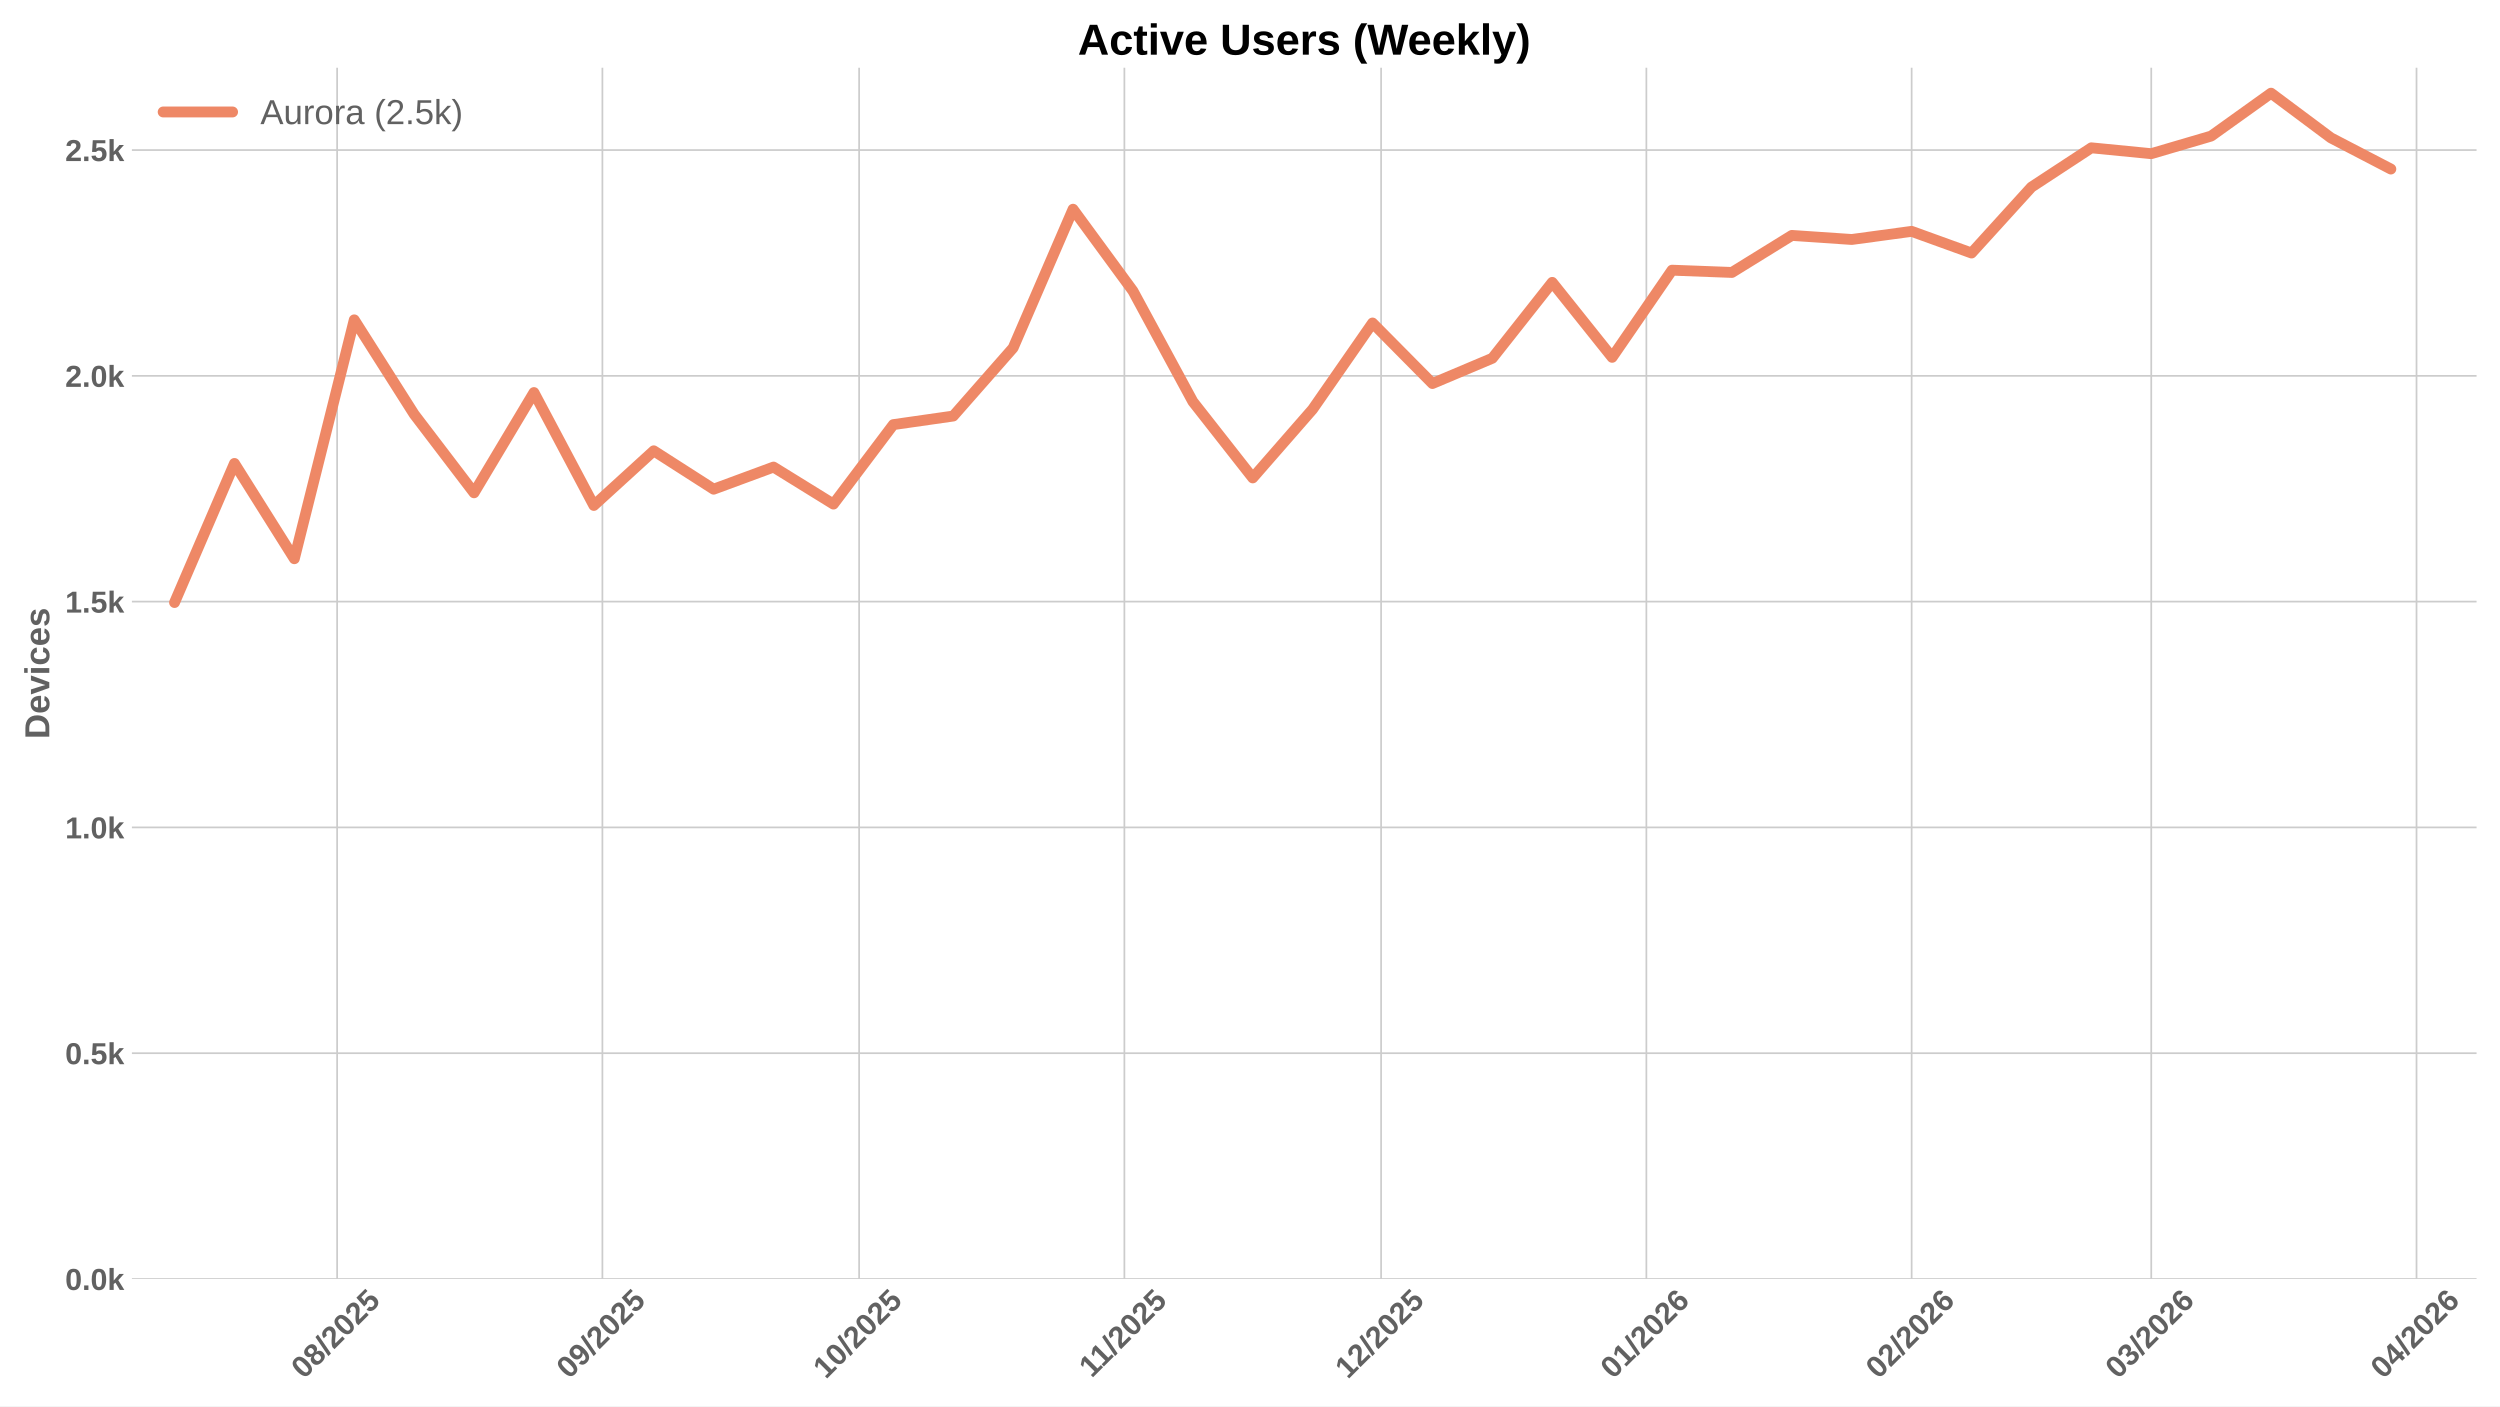
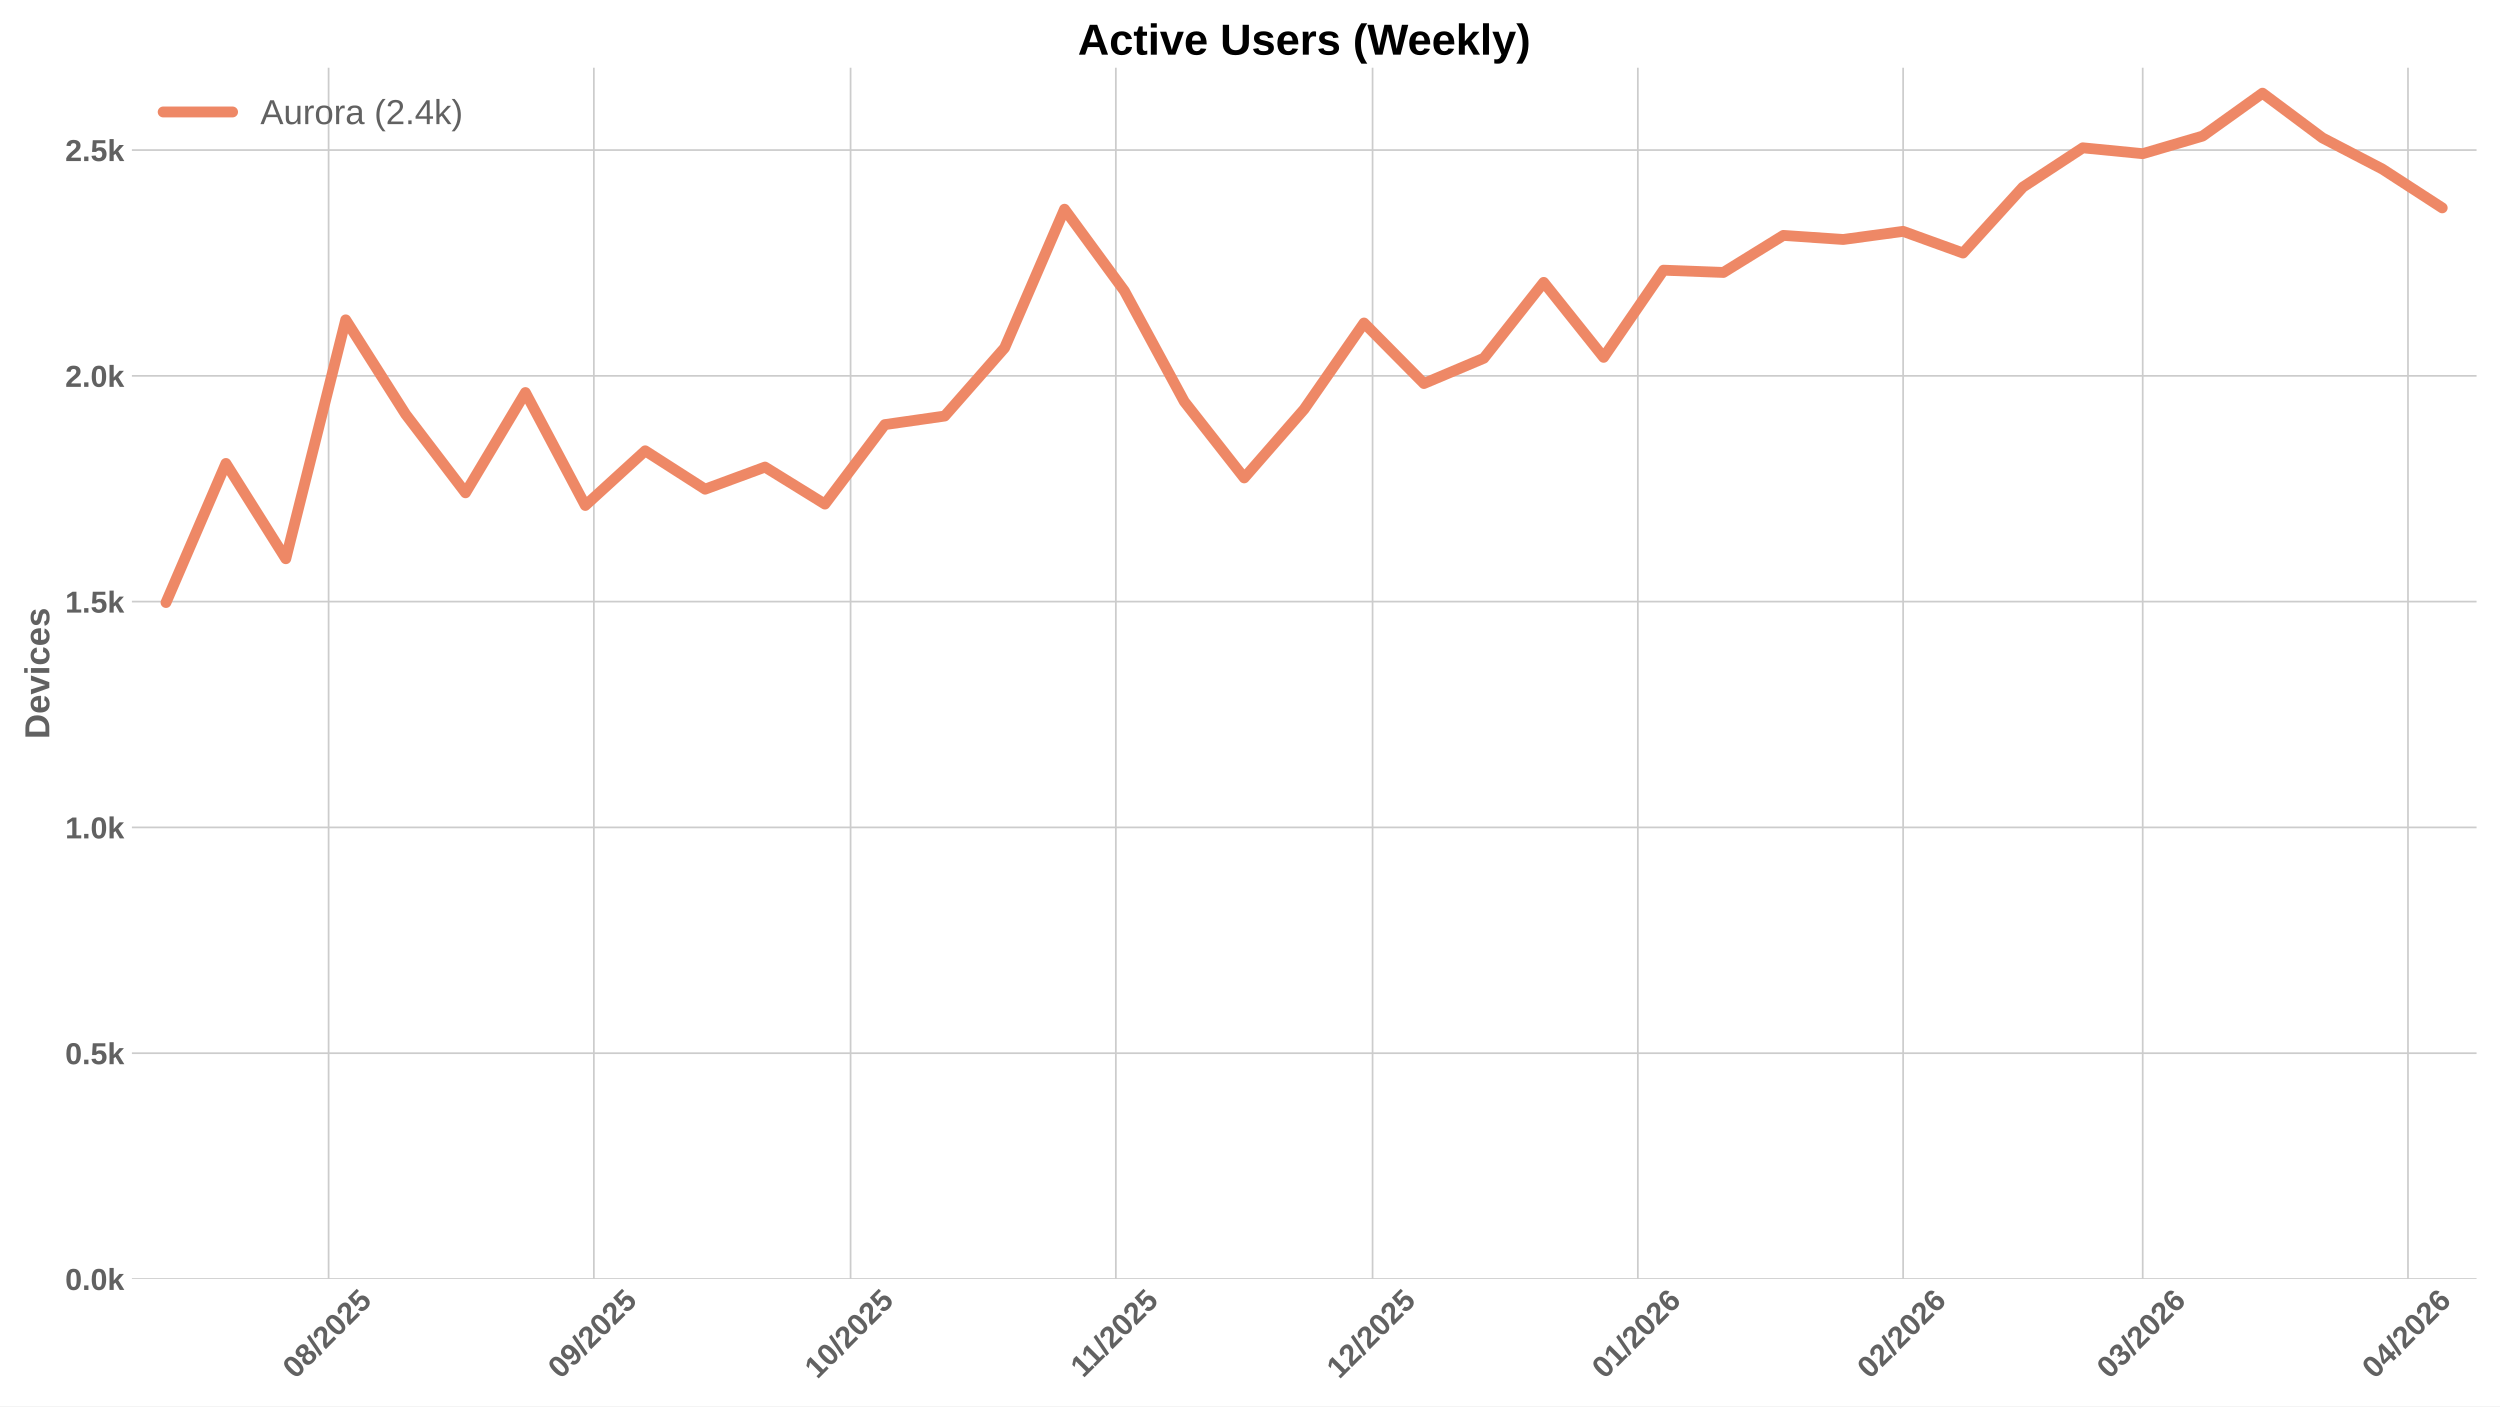
<svg xmlns="http://www.w3.org/2000/svg" xmlns:xlink="http://www.w3.org/1999/xlink" width="1152pt" height="648pt" viewBox="0 0 1152 648" version="1.1">
  <defs>
    <style type="text/css">*{stroke-linejoin: round; stroke-linecap: butt}</style>
  </defs>
  <g id="figure_1">
    <g id="patch_1">
      <path d="M 0 648  L 1152 648  L 1152 0  L 0 0  z " style="fill: #ffffff" />
    </g>
    <g id="axes_1">
      <g id="patch_2">
        <path d="M 60.78 589.343  L 1141.2 589.343  L 1141.2 31.2  L 60.78 31.2  z " style="fill: #ffffff" />
      </g>
      <g id="matplotlib.axis_1">
        <g id="xtick_1">
          <g id="line2d_1">
-             <path d="M 155.348 589.343  L 155.348 31.2  " clip-path="url(#p1c4b720286)" style="fill: none; stroke: #cccccc; stroke-width: 0.8; stroke-linecap: round" />
+             <path d="M 151.417 589.343  L 151.417 31.2  " clip-path="url(#p23cc80d232)" style="fill: none; stroke: #cccccc; stroke-width: 0.8; stroke-linecap: round" />
          </g>
          <g id="line2d_2" />
          <g id="text_1">
-             <g style="fill: #616161" transform="translate(140.0175 635.7977) rotate(-45) scale(0.14 -0.14)">
+             <g style="fill: #616161" transform="translate(136.0866 635.7977) rotate(-45) scale(0.14 -0.14)">
              <defs>
                <path id="LiberationSans-Bold-30" d="M 3297 2203  Q 3297 1088 2914 512  Q 2531 -63 1766 -63  Q 253 -63 253 2203  Q 253 2994 418 3494  Q 584 3994 915 4231  Q 1247 4469 1791 4469  Q 2572 4469 2934 3903  Q 3297 3338 3297 2203  z M 2416 2203  Q 2416 2813 2356 3150  Q 2297 3488 2165 3634  Q 2034 3781 1784 3781  Q 1519 3781 1383 3632  Q 1247 3484 1189 3148  Q 1131 2813 1131 2203  Q 1131 1600 1192 1261  Q 1253 922 1386 775  Q 1519 628 1772 628  Q 2022 628 2158 783  Q 2294 938 2355 1278  Q 2416 1619 2416 2203  z " transform="scale(0.015625)" />
                <path id="LiberationSans-Bold-38" d="M 3363 1241  Q 3363 622 2953 279  Q 2544 -63 1784 -63  Q 1031 -63 617 278  Q 203 619 203 1234  Q 203 1656 447 1945  Q 691 2234 1100 2303  L 1100 2316  Q 744 2394 525 2669  Q 306 2944 306 3303  Q 306 3844 689 4156  Q 1072 4469 1772 4469  Q 2488 4469 2870 4164  Q 3253 3859 3253 3297  Q 3253 2938 3036 2666  Q 2819 2394 2453 2322  L 2453 2309  Q 2878 2241 3120 1961  Q 3363 1681 3363 1241  z M 2350 3250  Q 2350 3563 2206 3708  Q 2063 3853 1772 3853  Q 1203 3853 1203 3250  Q 1203 2619 1778 2619  Q 2066 2619 2208 2766  Q 2350 2913 2350 3250  z M 2453 1313  Q 2453 2003 1766 2003  Q 1447 2003 1276 1822  Q 1106 1641 1106 1300  Q 1106 913 1275 734  Q 1444 556 1791 556  Q 2131 556 2292 734  Q 2453 913 2453 1313  z " transform="scale(0.015625)" />
                <path id="LiberationSans-Bold-2f" d="M 63 -128  L 972 4638  L 1716 4638  L 822 -128  L 63 -128  z " transform="scale(0.015625)" />
                <path id="LiberationSans-Bold-32" d="M 222 0  L 222 609  Q 394 988 711 1347  Q 1028 1706 1509 2097  Q 1972 2472 2158 2715  Q 2344 2959 2344 3194  Q 2344 3769 1766 3769  Q 1484 3769 1336 3617  Q 1188 3466 1144 3163  L 259 3213  Q 334 3825 717 4147  Q 1100 4469 1759 4469  Q 2472 4469 2853 4144  Q 3234 3819 3234 3231  Q 3234 2922 3112 2672  Q 2991 2422 2800 2211  Q 2609 2000 2376 1815  Q 2144 1631 1925 1456  Q 1706 1281 1526 1103  Q 1347 925 1259 722  L 3303 722  L 3303 0  L 222 0  z " transform="scale(0.015625)" />
                <path id="LiberationSans-Bold-35" d="M 3381 1466  Q 3381 766 2945 351  Q 2509 -63 1750 -63  Q 1088 -63 689 235  Q 291 534 197 1100  L 1075 1172  Q 1144 891 1319 762  Q 1494 634 1759 634  Q 2088 634 2283 843  Q 2478 1053 2478 1447  Q 2478 1794 2293 2001  Q 2109 2209 1778 2209  Q 1413 2209 1181 1925  L 325 1925  L 478 4403  L 3125 4403  L 3125 3750  L 1275 3750  L 1203 2638  Q 1522 2919 2000 2919  Q 2628 2919 3004 2528  Q 3381 2138 3381 1466  z " transform="scale(0.015625)" />
              </defs>
              <use xlink:href="#LiberationSans-Bold-30" />
              <use xlink:href="#LiberationSans-Bold-38" transform="translate(55.61523 0)" />
              <use xlink:href="#LiberationSans-Bold-2f" transform="translate(111.2305 0)" />
              <use xlink:href="#LiberationSans-Bold-32" transform="translate(139.0137 0)" />
              <use xlink:href="#LiberationSans-Bold-30" transform="translate(194.6289 0)" />
              <use xlink:href="#LiberationSans-Bold-32" transform="translate(250.2441 0)" />
              <use xlink:href="#LiberationSans-Bold-35" transform="translate(305.8594 0)" />
            </g>
          </g>
        </g>
        <g id="xtick_2">
          <g id="line2d_3">
-             <path d="M 277.585 589.343  L 277.585 31.2  " clip-path="url(#p1c4b720286)" style="fill: none; stroke: #cccccc; stroke-width: 0.8; stroke-linecap: round" />
+             <path d="M 273.654 589.343  L 273.654 31.2  " clip-path="url(#p23cc80d232)" style="fill: none; stroke: #cccccc; stroke-width: 0.8; stroke-linecap: round" />
          </g>
          <g id="line2d_4" />
          <g id="text_2">
-             <g style="fill: #616161" transform="translate(262.2548 635.7977) rotate(-45) scale(0.14 -0.14)">
+             <g style="fill: #616161" transform="translate(258.3239 635.7977) rotate(-45) scale(0.14 -0.14)">
              <defs>
                <path id="LiberationSans-Bold-39" d="M 3322 2272  Q 3322 1100 2894 518  Q 2466 -63 1678 -63  Q 1097 -63 767 185  Q 438 434 300 972  L 1125 1088  Q 1247 628 1688 628  Q 2056 628 2254 981  Q 2453 1334 2459 2028  Q 2341 1794 2070 1661  Q 1800 1528 1488 1528  Q 906 1528 564 1923  Q 222 2319 222 2994  Q 222 3688 623 4078  Q 1025 4469 1759 4469  Q 2550 4469 2936 3920  Q 3322 3372 3322 2272  z M 2394 2888  Q 2394 3297 2214 3539  Q 2034 3781 1738 3781  Q 1447 3781 1280 3570  Q 1113 3359 1113 2988  Q 1113 2622 1278 2401  Q 1444 2181 1741 2181  Q 2022 2181 2208 2373  Q 2394 2566 2394 2888  z " transform="scale(0.015625)" />
              </defs>
              <use xlink:href="#LiberationSans-Bold-30" />
              <use xlink:href="#LiberationSans-Bold-39" transform="translate(55.61523 0)" />
              <use xlink:href="#LiberationSans-Bold-2f" transform="translate(111.2305 0)" />
              <use xlink:href="#LiberationSans-Bold-32" transform="translate(139.0137 0)" />
              <use xlink:href="#LiberationSans-Bold-30" transform="translate(194.6289 0)" />
              <use xlink:href="#LiberationSans-Bold-32" transform="translate(250.2441 0)" />
              <use xlink:href="#LiberationSans-Bold-35" transform="translate(305.8594 0)" />
            </g>
          </g>
        </g>
        <g id="xtick_3">
          <g id="line2d_5">
-             <path d="M 395.879 589.343  L 395.879 31.2  " clip-path="url(#p1c4b720286)" style="fill: none; stroke: #cccccc; stroke-width: 0.8; stroke-linecap: round" />
+             <path d="M 391.948 589.343  L 391.948 31.2  " clip-path="url(#p23cc80d232)" style="fill: none; stroke: #cccccc; stroke-width: 0.8; stroke-linecap: round" />
          </g>
          <g id="line2d_6" />
          <g id="text_3">
-             <g style="fill: #616161" transform="translate(380.5489 635.7977) rotate(-45) scale(0.14 -0.14)">
+             <g style="fill: #616161" transform="translate(376.6181 635.7977) rotate(-45) scale(0.14 -0.14)">
              <defs>
                <path id="LiberationSans-Bold-31" d="M 403 0  L 403 653  L 1494 653  L 1494 3656  L 438 2997  L 438 3688  L 1541 4403  L 2372 4403  L 2372 653  L 3381 653  L 3381 0  L 403 0  z " transform="scale(0.015625)" />
              </defs>
              <use xlink:href="#LiberationSans-Bold-31" />
              <use xlink:href="#LiberationSans-Bold-30" transform="translate(55.61523 0)" />
              <use xlink:href="#LiberationSans-Bold-2f" transform="translate(111.2305 0)" />
              <use xlink:href="#LiberationSans-Bold-32" transform="translate(139.0137 0)" />
              <use xlink:href="#LiberationSans-Bold-30" transform="translate(194.6289 0)" />
              <use xlink:href="#LiberationSans-Bold-32" transform="translate(250.2441 0)" />
              <use xlink:href="#LiberationSans-Bold-35" transform="translate(305.8594 0)" />
            </g>
          </g>
        </g>
        <g id="xtick_4">
          <g id="line2d_7">
-             <path d="M 518.117 589.343  L 518.117 31.2  " clip-path="url(#p1c4b720286)" style="fill: none; stroke: #cccccc; stroke-width: 0.8; stroke-linecap: round" />
+             <path d="M 514.186 589.343  L 514.186 31.2  " clip-path="url(#p23cc80d232)" style="fill: none; stroke: #cccccc; stroke-width: 0.8; stroke-linecap: round" />
          </g>
          <g id="line2d_8" />
          <g id="text_4">
-             <g style="fill: #616161" transform="translate(503.0585 635.2532) rotate(-45) scale(0.14 -0.14)">
+             <g style="fill: #616161" transform="translate(499.1276 635.2532) rotate(-45) scale(0.14 -0.14)">
              <use xlink:href="#LiberationSans-Bold-31" />
              <use xlink:href="#LiberationSans-Bold-31" transform="translate(50.11523 0)" />
              <use xlink:href="#LiberationSans-Bold-2f" transform="translate(105.7305 0)" />
              <use xlink:href="#LiberationSans-Bold-32" transform="translate(133.5137 0)" />
              <use xlink:href="#LiberationSans-Bold-30" transform="translate(189.1289 0)" />
              <use xlink:href="#LiberationSans-Bold-32" transform="translate(244.7441 0)" />
              <use xlink:href="#LiberationSans-Bold-35" transform="translate(300.3594 0)" />
            </g>
          </g>
        </g>
        <g id="xtick_5">
          <g id="line2d_9">
-             <path d="M 636.411 589.343  L 636.411 31.2  " clip-path="url(#p1c4b720286)" style="fill: none; stroke: #cccccc; stroke-width: 0.8; stroke-linecap: round" />
+             <path d="M 632.48 589.343  L 632.48 31.2  " clip-path="url(#p23cc80d232)" style="fill: none; stroke: #cccccc; stroke-width: 0.8; stroke-linecap: round" />
          </g>
          <g id="line2d_10" />
          <g id="text_5">
-             <g style="fill: #616161" transform="translate(621.0804 635.7977) rotate(-45) scale(0.14 -0.14)">
+             <g style="fill: #616161" transform="translate(617.1495 635.7977) rotate(-45) scale(0.14 -0.14)">
              <use xlink:href="#LiberationSans-Bold-31" />
              <use xlink:href="#LiberationSans-Bold-32" transform="translate(55.61523 0)" />
              <use xlink:href="#LiberationSans-Bold-2f" transform="translate(111.2305 0)" />
              <use xlink:href="#LiberationSans-Bold-32" transform="translate(139.0137 0)" />
              <use xlink:href="#LiberationSans-Bold-30" transform="translate(194.6289 0)" />
              <use xlink:href="#LiberationSans-Bold-32" transform="translate(250.2441 0)" />
              <use xlink:href="#LiberationSans-Bold-35" transform="translate(305.8594 0)" />
            </g>
          </g>
        </g>
        <g id="xtick_6">
          <g id="line2d_11">
-             <path d="M 758.648 589.343  L 758.648 31.2  " clip-path="url(#p1c4b720286)" style="fill: none; stroke: #cccccc; stroke-width: 0.8; stroke-linecap: round" />
+             <path d="M 754.717 589.343  L 754.717 31.2  " clip-path="url(#p23cc80d232)" style="fill: none; stroke: #cccccc; stroke-width: 0.8; stroke-linecap: round" />
          </g>
          <g id="line2d_12" />
          <g id="text_6">
-             <g style="fill: #616161" transform="translate(743.3177 635.7977) rotate(-45) scale(0.14 -0.14)">
+             <g style="fill: #616161" transform="translate(739.3868 635.7977) rotate(-45) scale(0.14 -0.14)">
              <defs>
                <path id="LiberationSans-Bold-36" d="M 3328 1441  Q 3328 738 2934 337  Q 2541 -63 1847 -63  Q 1069 -63 651 482  Q 234 1028 234 2100  Q 234 3278 657 3873  Q 1081 4469 1869 4469  Q 2428 4469 2751 4222  Q 3075 3975 3209 3456  L 2381 3341  Q 2263 3775 1850 3775  Q 1497 3775 1295 3422  Q 1094 3069 1094 2350  Q 1234 2584 1484 2709  Q 1734 2834 2050 2834  Q 2641 2834 2984 2459  Q 3328 2084 3328 1441  z M 2447 1416  Q 2447 1791 2273 1989  Q 2100 2188 1797 2188  Q 1506 2188 1331 2002  Q 1156 1816 1156 1509  Q 1156 1125 1339 873  Q 1522 622 1819 622  Q 2116 622 2281 833  Q 2447 1044 2447 1416  z " transform="scale(0.015625)" />
              </defs>
              <use xlink:href="#LiberationSans-Bold-30" />
              <use xlink:href="#LiberationSans-Bold-31" transform="translate(55.61523 0)" />
              <use xlink:href="#LiberationSans-Bold-2f" transform="translate(111.2305 0)" />
              <use xlink:href="#LiberationSans-Bold-32" transform="translate(139.0137 0)" />
              <use xlink:href="#LiberationSans-Bold-30" transform="translate(194.6289 0)" />
              <use xlink:href="#LiberationSans-Bold-32" transform="translate(250.2441 0)" />
              <use xlink:href="#LiberationSans-Bold-36" transform="translate(305.8594 0)" />
            </g>
          </g>
        </g>
        <g id="xtick_7">
          <g id="line2d_13">
-             <path d="M 880.885 589.343  L 880.885 31.2  " clip-path="url(#p1c4b720286)" style="fill: none; stroke: #cccccc; stroke-width: 0.8; stroke-linecap: round" />
+             <path d="M 876.954 589.343  L 876.954 31.2  " clip-path="url(#p23cc80d232)" style="fill: none; stroke: #cccccc; stroke-width: 0.8; stroke-linecap: round" />
          </g>
          <g id="line2d_14" />
          <g id="text_7">
-             <g style="fill: #616161" transform="translate(865.555 635.7977) rotate(-45) scale(0.14 -0.14)">
+             <g style="fill: #616161" transform="translate(861.6241 635.7977) rotate(-45) scale(0.14 -0.14)">
              <use xlink:href="#LiberationSans-Bold-30" />
              <use xlink:href="#LiberationSans-Bold-32" transform="translate(55.61523 0)" />
              <use xlink:href="#LiberationSans-Bold-2f" transform="translate(111.2305 0)" />
              <use xlink:href="#LiberationSans-Bold-32" transform="translate(139.0137 0)" />
              <use xlink:href="#LiberationSans-Bold-30" transform="translate(194.6289 0)" />
              <use xlink:href="#LiberationSans-Bold-32" transform="translate(250.2441 0)" />
              <use xlink:href="#LiberationSans-Bold-36" transform="translate(305.8594 0)" />
            </g>
          </g>
        </g>
        <g id="xtick_8">
          <g id="line2d_15">
-             <path d="M 991.293 589.343  L 991.293 31.2  " clip-path="url(#p1c4b720286)" style="fill: none; stroke: #cccccc; stroke-width: 0.8; stroke-linecap: round" />
+             <path d="M 987.362 589.343  L 987.362 31.2  " clip-path="url(#p23cc80d232)" style="fill: none; stroke: #cccccc; stroke-width: 0.8; stroke-linecap: round" />
          </g>
          <g id="line2d_16" />
          <g id="text_8">
-             <g style="fill: #616161" transform="translate(975.9629 635.7977) rotate(-45) scale(0.14 -0.14)">
+             <g style="fill: #616161" transform="translate(972.032 635.7977) rotate(-45) scale(0.14 -0.14)">
              <defs>
                <path id="LiberationSans-Bold-33" d="M 3328 1222  Q 3328 603 2922 265  Q 2516 -72 1766 -72  Q 1056 -72 637 254  Q 219 581 147 1197  L 1041 1275  Q 1125 641 1763 641  Q 2078 641 2253 797  Q 2428 953 2428 1275  Q 2428 1569 2215 1725  Q 2003 1881 1584 1881  L 1278 1881  L 1278 2591  L 1566 2591  Q 1944 2591 2134 2745  Q 2325 2900 2325 3188  Q 2325 3459 2173 3614  Q 2022 3769 1731 3769  Q 1459 3769 1292 3619  Q 1125 3469 1100 3194  L 222 3256  Q 291 3825 694 4147  Q 1097 4469 1747 4469  Q 2438 4469 2827 4158  Q 3216 3847 3216 3297  Q 3216 2884 2973 2618  Q 2731 2353 2275 2266  L 2275 2253  Q 2781 2194 3054 1920  Q 3328 1647 3328 1222  z " transform="scale(0.015625)" />
              </defs>
              <use xlink:href="#LiberationSans-Bold-30" />
              <use xlink:href="#LiberationSans-Bold-33" transform="translate(55.61523 0)" />
              <use xlink:href="#LiberationSans-Bold-2f" transform="translate(111.2305 0)" />
              <use xlink:href="#LiberationSans-Bold-32" transform="translate(139.0137 0)" />
              <use xlink:href="#LiberationSans-Bold-30" transform="translate(194.6289 0)" />
              <use xlink:href="#LiberationSans-Bold-32" transform="translate(250.2441 0)" />
              <use xlink:href="#LiberationSans-Bold-36" transform="translate(305.8594 0)" />
            </g>
          </g>
        </g>
        <g id="xtick_9">
          <g id="line2d_17">
-             <path d="M 1113.53 589.343  L 1113.53 31.2  " clip-path="url(#p1c4b720286)" style="fill: none; stroke: #cccccc; stroke-width: 0.8; stroke-linecap: round" />
+             <path d="M 1109.6 589.343  L 1109.6 31.2  " clip-path="url(#p23cc80d232)" style="fill: none; stroke: #cccccc; stroke-width: 0.8; stroke-linecap: round" />
          </g>
          <g id="line2d_18" />
          <g id="text_9">
-             <g style="fill: #616161" transform="translate(1098.2 635.7977) rotate(-45) scale(0.14 -0.14)">
+             <g style="fill: #616161" transform="translate(1094.269 635.7977) rotate(-45) scale(0.14 -0.14)">
              <defs>
                <path id="LiberationSans-Bold-34" d="M 2938 897  L 2938 0  L 2100 0  L 2100 897  L 97 897  L 97 1556  L 1956 4403  L 2938 4403  L 2938 1550  L 3525 1550  L 3525 897  L 2938 897  z M 2100 2991  Q 2100 3159 2111 3356  Q 2122 3553 2128 3609  Q 2047 3434 1834 3103  L 813 1550  L 2100 1550  L 2100 2991  z " transform="scale(0.015625)" />
              </defs>
              <use xlink:href="#LiberationSans-Bold-30" />
              <use xlink:href="#LiberationSans-Bold-34" transform="translate(55.61523 0)" />
              <use xlink:href="#LiberationSans-Bold-2f" transform="translate(111.2305 0)" />
              <use xlink:href="#LiberationSans-Bold-32" transform="translate(139.0137 0)" />
              <use xlink:href="#LiberationSans-Bold-30" transform="translate(194.6289 0)" />
              <use xlink:href="#LiberationSans-Bold-32" transform="translate(250.2441 0)" />
              <use xlink:href="#LiberationSans-Bold-36" transform="translate(305.8594 0)" />
            </g>
          </g>
        </g>
      </g>
      <g id="matplotlib.axis_2">
        <g id="ytick_1">
          <g id="line2d_19">
-             <path d="M 60.78 589.343  L 1141.2 589.343  " clip-path="url(#p1c4b720286)" style="fill: none; stroke: #cccccc; stroke-width: 0.8; stroke-linecap: round" />
+             <path d="M 60.78 589.343  L 1141.2 589.343  " clip-path="url(#p23cc80d232)" style="fill: none; stroke: #cccccc; stroke-width: 0.8; stroke-linecap: round" />
          </g>
          <g id="line2d_20" />
          <g id="text_10">
            <g style="fill: #616161" transform="translate(30.03469 594.416) scale(0.14 -0.14)">
              <defs>
                <path id="LiberationSans-Bold-2e" d="M 434 0  L 434 953  L 1338 953  L 1338 0  L 434 0  z " transform="scale(0.015625)" />
                <path id="LiberationSans-Bold-6b" d="M 2606 0  L 1703 1531  L 1325 1269  L 1325 0  L 447 0  L 447 4638  L 1325 4638  L 1325 1981  L 2531 3381  L 3475 3381  L 2288 2063  L 3566 0  L 2606 0  z " transform="scale(0.015625)" />
              </defs>
              <use xlink:href="#LiberationSans-Bold-30" />
              <use xlink:href="#LiberationSans-Bold-2e" transform="translate(55.61523 0)" />
              <use xlink:href="#LiberationSans-Bold-30" transform="translate(83.39844 0)" />
              <use xlink:href="#LiberationSans-Bold-6b" transform="translate(139.0137 0)" />
            </g>
          </g>
        </g>
        <g id="ytick_2">
          <g id="line2d_21">
-             <path d="M 60.78 485.305  L 1141.2 485.305  " clip-path="url(#p1c4b720286)" style="fill: none; stroke: #cccccc; stroke-width: 0.8; stroke-linecap: round" />
+             <path d="M 60.78 485.305  L 1141.2 485.305  " clip-path="url(#p23cc80d232)" style="fill: none; stroke: #cccccc; stroke-width: 0.8; stroke-linecap: round" />
          </g>
          <g id="line2d_22" />
          <g id="text_11">
            <g style="fill: #616161" transform="translate(30.03469 490.378) scale(0.14 -0.14)">
              <use xlink:href="#LiberationSans-Bold-30" />
              <use xlink:href="#LiberationSans-Bold-2e" transform="translate(55.61523 0)" />
              <use xlink:href="#LiberationSans-Bold-35" transform="translate(83.39844 0)" />
              <use xlink:href="#LiberationSans-Bold-6b" transform="translate(139.0137 0)" />
            </g>
          </g>
        </g>
        <g id="ytick_3">
          <g id="line2d_23">
-             <path d="M 60.78 381.267  L 1141.2 381.267  " clip-path="url(#p1c4b720286)" style="fill: none; stroke: #cccccc; stroke-width: 0.8; stroke-linecap: round" />
+             <path d="M 60.78 381.267  L 1141.2 381.267  " clip-path="url(#p23cc80d232)" style="fill: none; stroke: #cccccc; stroke-width: 0.8; stroke-linecap: round" />
          </g>
          <g id="line2d_24" />
          <g id="text_12">
            <g style="fill: #616161" transform="translate(30.03469 386.34) scale(0.14 -0.14)">
              <use xlink:href="#LiberationSans-Bold-31" />
              <use xlink:href="#LiberationSans-Bold-2e" transform="translate(55.61523 0)" />
              <use xlink:href="#LiberationSans-Bold-30" transform="translate(83.39844 0)" />
              <use xlink:href="#LiberationSans-Bold-6b" transform="translate(139.0137 0)" />
            </g>
          </g>
        </g>
        <g id="ytick_4">
          <g id="line2d_25">
-             <path d="M 60.78 277.229  L 1141.2 277.229  " clip-path="url(#p1c4b720286)" style="fill: none; stroke: #cccccc; stroke-width: 0.8; stroke-linecap: round" />
+             <path d="M 60.78 277.229  L 1141.2 277.229  " clip-path="url(#p23cc80d232)" style="fill: none; stroke: #cccccc; stroke-width: 0.8; stroke-linecap: round" />
          </g>
          <g id="line2d_26" />
          <g id="text_13">
            <g style="fill: #616161" transform="translate(30.03469 282.3019) scale(0.14 -0.14)">
              <use xlink:href="#LiberationSans-Bold-31" />
              <use xlink:href="#LiberationSans-Bold-2e" transform="translate(55.61523 0)" />
              <use xlink:href="#LiberationSans-Bold-35" transform="translate(83.39844 0)" />
              <use xlink:href="#LiberationSans-Bold-6b" transform="translate(139.0137 0)" />
            </g>
          </g>
        </g>
        <g id="ytick_5">
          <g id="line2d_27">
-             <path d="M 60.78 173.191  L 1141.2 173.191  " clip-path="url(#p1c4b720286)" style="fill: none; stroke: #cccccc; stroke-width: 0.8; stroke-linecap: round" />
+             <path d="M 60.78 173.191  L 1141.2 173.191  " clip-path="url(#p23cc80d232)" style="fill: none; stroke: #cccccc; stroke-width: 0.8; stroke-linecap: round" />
          </g>
          <g id="line2d_28" />
          <g id="text_14">
            <g style="fill: #616161" transform="translate(30.03469 178.2639) scale(0.14 -0.14)">
              <use xlink:href="#LiberationSans-Bold-32" />
              <use xlink:href="#LiberationSans-Bold-2e" transform="translate(55.61523 0)" />
              <use xlink:href="#LiberationSans-Bold-30" transform="translate(83.39844 0)" />
              <use xlink:href="#LiberationSans-Bold-6b" transform="translate(139.0137 0)" />
            </g>
          </g>
        </g>
        <g id="ytick_6">
          <g id="line2d_29">
-             <path d="M 60.78 69.153  L 1141.2 69.153  " clip-path="url(#p1c4b720286)" style="fill: none; stroke: #cccccc; stroke-width: 0.8; stroke-linecap: round" />
+             <path d="M 60.78 69.153  L 1141.2 69.153  " clip-path="url(#p23cc80d232)" style="fill: none; stroke: #cccccc; stroke-width: 0.8; stroke-linecap: round" />
          </g>
          <g id="line2d_30" />
          <g id="text_15">
            <g style="fill: #616161" transform="translate(30.03469 74.22588) scale(0.14 -0.14)">
              <use xlink:href="#LiberationSans-Bold-32" />
              <use xlink:href="#LiberationSans-Bold-2e" transform="translate(55.61523 0)" />
              <use xlink:href="#LiberationSans-Bold-35" transform="translate(83.39844 0)" />
              <use xlink:href="#LiberationSans-Bold-6b" transform="translate(139.0137 0)" />
            </g>
          </g>
        </g>
        <g id="text_16">
          <g style="fill: #616161" transform="translate(22.71469 340.5153) rotate(-90) scale(0.16 -0.16)">
            <defs>
              <path id="LiberationSans-Bold-44" d="M 4353 2234  Q 4353 1553 4086 1045  Q 3819 538 3330 269  Q 2841 0 2209 0  L 428 0  L 428 4403  L 2022 4403  Q 3134 4403 3743 3842  Q 4353 3281 4353 2234  z M 3425 2234  Q 3425 2944 3056 3317  Q 2688 3691 2003 3691  L 1350 3691  L 1350 713  L 2131 713  Q 2725 713 3075 1122  Q 3425 1531 3425 2234  z " transform="scale(0.015625)" />
              <path id="LiberationSans-Bold-65" d="M 1831 -63  Q 1069 -63 659 389  Q 250 841 250 1706  Q 250 2544 665 2994  Q 1081 3444 1844 3444  Q 2572 3444 2956 2961  Q 3341 2478 3341 1547  L 3341 1522  L 1172 1522  Q 1172 1028 1355 776  Q 1538 525 1875 525  Q 2341 525 2463 928  L 3291 856  Q 2931 -63 1831 -63  z M 1831 2891  Q 1522 2891 1355 2675  Q 1188 2459 1178 2072  L 2491 2072  Q 2466 2481 2294 2686  Q 2122 2891 1831 2891  z " transform="scale(0.015625)" />
              <path id="LiberationSans-Bold-76" d="M 2284 0  L 1234 0  L 25 3381  L 953 3381  L 1544 1491  Q 1591 1334 1766 709  Q 1797 838 1894 1159  Q 1991 1481 2613 3381  L 3531 3381  L 2284 0  z " transform="scale(0.015625)" />
              <path id="LiberationSans-Bold-69" d="M 447 3991  L 447 4638  L 1325 4638  L 1325 3991  L 447 3991  z M 447 0  L 447 3381  L 1325 3381  L 1325 0  L 447 0  z " transform="scale(0.015625)" />
              <path id="LiberationSans-Bold-63" d="M 1856 -63  Q 1088 -63 669 395  Q 250 853 250 1672  Q 250 2509 672 2976  Q 1094 3444 1869 3444  Q 2466 3444 2856 3144  Q 3247 2844 3347 2316  L 2463 2272  Q 2425 2531 2275 2686  Q 2125 2841 1850 2841  Q 1172 2841 1172 1706  Q 1172 538 1863 538  Q 2113 538 2281 695  Q 2450 853 2491 1166  L 3372 1125  Q 3325 778 3123 506  Q 2922 234 2594 85  Q 2266 -63 1856 -63  z " transform="scale(0.015625)" />
              <path id="LiberationSans-Bold-73" d="M 3297 988  Q 3297 497 2895 217  Q 2494 -63 1784 -63  Q 1088 -63 717 157  Q 347 378 225 844  L 997 959  Q 1063 719 1223 619  Q 1384 519 1784 519  Q 2153 519 2322 612  Q 2491 706 2491 906  Q 2491 1069 2355 1164  Q 2219 1259 1894 1325  Q 1150 1472 890 1598  Q 631 1725 495 1926  Q 359 2128 359 2422  Q 359 2906 732 3176  Q 1106 3447 1791 3447  Q 2394 3447 2761 3212  Q 3128 2978 3219 2534  L 2441 2453  Q 2403 2659 2256 2761  Q 2109 2863 1791 2863  Q 1478 2863 1322 2783  Q 1166 2703 1166 2516  Q 1166 2369 1286 2283  Q 1406 2197 1691 2141  Q 2088 2059 2395 1973  Q 2703 1888 2889 1769  Q 3075 1650 3186 1464  Q 3297 1278 3297 988  z " transform="scale(0.015625)" />
            </defs>
            <use xlink:href="#LiberationSans-Bold-44" />
            <use xlink:href="#LiberationSans-Bold-65" transform="translate(72.2168 0)" />
            <use xlink:href="#LiberationSans-Bold-76" transform="translate(127.832 0)" />
            <use xlink:href="#LiberationSans-Bold-69" transform="translate(183.4473 0)" />
            <use xlink:href="#LiberationSans-Bold-63" transform="translate(211.2305 0)" />
            <use xlink:href="#LiberationSans-Bold-65" transform="translate(266.8457 0)" />
            <use xlink:href="#LiberationSans-Bold-73" transform="translate(322.4609 0)" />
          </g>
        </g>
      </g>
      <g id="line2d_31">
-         <path d="M 80.428 277.645  L 108.03 213.558  L 135.632 257.462  L 163.234 147.39  L 190.836 190.878  L 218.438 227.083  L 246.04 180.89  L 273.642 232.909  L 301.244 207.732  L 328.846 225.418  L 356.448 215.222  L 384.05 232.285  L 411.652 195.663  L 439.254 191.71  L 466.856 160.29  L 494.458 96.411  L 522.06 134.073  L 549.662 185.051  L 577.264 220.216  L 604.866 188.589  L 632.468 148.846  L 660.07 176.728  L 687.671 165.076  L 715.273 130.119  L 742.875 164.66  L 770.477 124.501  L 798.079 125.542  L 825.681 108.479  L 853.283 110.352  L 880.885 106.607  L 908.487 116.594  L 936.089 86.215  L 963.691 68.113  L 991.293 70.818  L 1018.895 62.703  L 1046.497 42.935  L 1074.099 63.535  L 1101.701 77.892  " clip-path="url(#p1c4b720286)" style="fill: none; stroke: #ee8866; stroke-width: 5; stroke-linecap: round" />
+         <path d="M 76.497 277.645  L 104.099 213.558  L 131.701 257.462  L 159.303 147.39  L 186.905 190.878  L 214.507 227.083  L 242.109 180.89  L 269.711 232.909  L 297.313 207.732  L 324.915 225.418  L 352.517 215.222  L 380.119 232.285  L 407.721 195.663  L 435.323 191.71  L 462.925 160.29  L 490.527 96.411  L 518.129 134.073  L 545.731 185.051  L 573.333 220.216  L 600.935 188.589  L 628.537 148.846  L 656.139 176.728  L 683.741 165.076  L 711.343 130.119  L 738.945 164.66  L 766.547 124.501  L 794.149 125.542  L 821.75 108.479  L 849.352 110.352  L 876.954 106.607  L 904.556 116.594  L 932.158 86.215  L 959.76 68.113  L 987.362 70.818  L 1014.964 62.703  L 1042.566 42.935  L 1070.168 63.535  L 1097.77 77.892  L 1125.372 95.787  " clip-path="url(#p23cc80d232)" style="fill: none; stroke: #ee8866; stroke-width: 5; stroke-linecap: round" />
      </g>
      <g id="patch_3">
        <path d="M 60.78 589.343  L 60.78 31.2  " style="fill: none" />
      </g>
      <g id="patch_4">
        <path d="M 1141.2 589.343  L 1141.2 31.2  " style="fill: none" />
      </g>
      <g id="patch_5">
        <path d="M 60.78 589.343  L 1141.2 589.343  " style="fill: none" />
      </g>
      <g id="patch_6">
        <path d="M 60.78 31.2  L 1141.2 31.2  " style="fill: none" />
      </g>
      <g id="text_17">
        <g transform="translate(496.6791 25.2) scale(0.2 -0.2)">
          <defs>
            <path id="LiberationSans-Bold-41" d="M 3541 0  L 3150 1125  L 1472 1125  L 1081 0  L 159 0  L 1766 4403  L 2853 4403  L 4453 0  L 3541 0  z M 2309 3725  L 2291 3656  Q 2259 3544 2215 3400  Q 2172 3256 1678 1819  L 2944 1819  L 2509 3084  L 2375 3509  L 2309 3725  z " transform="scale(0.015625)" />
            <path id="LiberationSans-Bold-74" d="M 1313 -56  Q 925 -56 715 155  Q 506 366 506 794  L 506 2788  L 78 2788  L 78 3381  L 550 3381  L 825 4175  L 1375 4175  L 1375 3381  L 2016 3381  L 2016 2788  L 1375 2788  L 1375 1031  Q 1375 784 1469 667  Q 1563 550 1759 550  Q 1863 550 2053 594  L 2053 50  Q 1728 -56 1313 -56  z " transform="scale(0.015625)" />
            <path id="LiberationSans-Bold-20" transform="scale(0.015625)" />
            <path id="LiberationSans-Bold-55" d="M 2259 -63  Q 1350 -63 867 381  Q 384 825 384 1650  L 384 4403  L 1306 4403  L 1306 1722  Q 1306 1200 1554 929  Q 1803 659 2284 659  Q 2778 659 3043 942  Q 3309 1225 3309 1753  L 3309 4403  L 4231 4403  L 4231 1697  Q 4231 859 3714 398  Q 3197 -63 2259 -63  z " transform="scale(0.015625)" />
            <path id="LiberationSans-Bold-72" d="M 447 0  L 447 2588  Q 447 2866 439 3052  Q 431 3238 422 3381  L 1259 3381  Q 1269 3325 1284 3039  Q 1300 2753 1300 2659  L 1313 2659  Q 1441 3016 1541 3161  Q 1641 3306 1778 3376  Q 1916 3447 2122 3447  Q 2291 3447 2394 3400  L 2394 2666  Q 2181 2713 2019 2713  Q 1691 2713 1508 2447  Q 1325 2181 1325 1659  L 1325 0  L 447 0  z " transform="scale(0.015625)" />
            <path id="LiberationSans-Bold-28" d="M 1247 -1328  Q 756 -622 537 81  Q 319 784 319 1659  Q 319 2531 537 3232  Q 756 3934 1247 4638  L 2125 4638  Q 1631 3925 1407 3219  Q 1184 2513 1184 1656  Q 1184 803 1406 101  Q 1628 -600 2125 -1328  L 1247 -1328  z " transform="scale(0.015625)" />
            <path id="LiberationSans-Bold-57" d="M 4897 0  L 3803 0  L 3206 2547  Q 3097 2997 3022 3488  Q 2947 3078 2900 2864  Q 2853 2650 2234 0  L 1141 0  L 6 4403  L 941 4403  L 1578 1559  L 1722 872  Q 1809 1306 1892 1701  Q 1975 2097 2516 4403  L 3547 4403  L 4103 2059  Q 4169 1797 4325 872  L 4403 1234  L 4569 1953  L 5100 4403  L 6034 4403  L 4897 0  z " transform="scale(0.015625)" />
            <path id="LiberationSans-Bold-6c" d="M 447 0  L 447 4638  L 1325 4638  L 1325 0  L 447 0  z " transform="scale(0.015625)" />
            <path id="LiberationSans-Bold-79" d="M 884 -1328  Q 569 -1328 331 -1288  L 331 -663  Q 497 -688 634 -688  Q 822 -688 945 -628  Q 1069 -569 1167 -431  Q 1266 -294 1388 34  L 50 3381  L 978 3381  L 1509 1797  Q 1634 1456 1825 753  L 1903 1050  L 2106 1784  L 2606 3381  L 3525 3381  L 2188 -178  Q 1919 -828 1630 -1078  Q 1341 -1328 884 -1328  z " transform="scale(0.015625)" />
            <path id="LiberationSans-Bold-29" d="M 6 -1328  Q 506 -597 726 101  Q 947 800 947 1656  Q 947 2516 722 3223  Q 497 3931 6 4638  L 884 4638  Q 1378 3928 1595 3225  Q 1813 2522 1813 1659  Q 1813 791 1595 87  Q 1378 -616 884 -1328  L 6 -1328  z " transform="scale(0.015625)" />
          </defs>
          <use xlink:href="#LiberationSans-Bold-41" />
          <use xlink:href="#LiberationSans-Bold-63" transform="translate(72.2168 0)" />
          <use xlink:href="#LiberationSans-Bold-74" transform="translate(127.832 0)" />
          <use xlink:href="#LiberationSans-Bold-69" transform="translate(161.1328 0)" />
          <use xlink:href="#LiberationSans-Bold-76" transform="translate(188.916 0)" />
          <use xlink:href="#LiberationSans-Bold-65" transform="translate(244.5312 0)" />
          <use xlink:href="#LiberationSans-Bold-20" transform="translate(300.1465 0)" />
          <use xlink:href="#LiberationSans-Bold-55" transform="translate(327.9297 0)" />
          <use xlink:href="#LiberationSans-Bold-73" transform="translate(400.1465 0)" />
          <use xlink:href="#LiberationSans-Bold-65" transform="translate(455.7617 0)" />
          <use xlink:href="#LiberationSans-Bold-72" transform="translate(511.377 0)" />
          <use xlink:href="#LiberationSans-Bold-73" transform="translate(550.293 0)" />
          <use xlink:href="#LiberationSans-Bold-20" transform="translate(605.9082 0)" />
          <use xlink:href="#LiberationSans-Bold-28" transform="translate(633.6914 0)" />
          <use xlink:href="#LiberationSans-Bold-57" transform="translate(666.9922 0)" />
          <use xlink:href="#LiberationSans-Bold-65" transform="translate(759.627 0)" />
          <use xlink:href="#LiberationSans-Bold-65" transform="translate(815.2422 0)" />
          <use xlink:href="#LiberationSans-Bold-6b" transform="translate(870.8574 0)" />
          <use xlink:href="#LiberationSans-Bold-6c" transform="translate(926.4727 0)" />
          <use xlink:href="#LiberationSans-Bold-79" transform="translate(954.2559 0)" />
          <use xlink:href="#LiberationSans-Bold-29" transform="translate(1009.871 0)" />
        </g>
      </g>
      <g id="legend_1">
        <g id="line2d_32">
          <path d="M 75.18 51.595  L 91.18 51.595  L 107.18 51.595  " style="fill: none; stroke: #ee8866; stroke-width: 5; stroke-linecap: round" />
        </g>
        <g id="text_18">
          <g style="fill: #616161" transform="translate(119.98 57.195) scale(0.16 -0.16)">
            <defs>
              <path id="LiberationSans-41" d="M 3647 0  L 3144 1288  L 1138 1288  L 631 0  L 13 0  L 1809 4403  L 2488 4403  L 4256 0  L 3647 0  z M 2141 3953  L 2113 3866  Q 2034 3606 1881 3200  L 1319 1753  L 2966 1753  L 2400 3206  Q 2313 3422 2225 3694  L 2141 3953  z " transform="scale(0.015625)" />
              <path id="LiberationSans-75" d="M 981 3381  L 981 1238  Q 981 903 1047 718  Q 1113 534 1256 453  Q 1400 372 1678 372  Q 2084 372 2318 650  Q 2553 928 2553 1422  L 2553 3381  L 3116 3381  L 3116 722  Q 3116 131 3134 0  L 2603 0  Q 2600 16 2597 84  Q 2594 153 2589 242  Q 2584 331 2578 578  L 2569 578  Q 2375 228 2120 82  Q 1866 -63 1488 -63  Q 931 -63 673 214  Q 416 491 416 1128  L 416 3381  L 981 3381  z " transform="scale(0.015625)" />
              <path id="LiberationSans-72" d="M 444 0  L 444 2594  Q 444 2950 425 3381  L 956 3381  Q 981 2806 981 2691  L 994 2691  Q 1128 3125 1303 3284  Q 1478 3444 1797 3444  Q 1909 3444 2025 3413  L 2025 2897  Q 1913 2928 1725 2928  Q 1375 2928 1190 2626  Q 1006 2325 1006 1763  L 1006 0  L 444 0  z " transform="scale(0.015625)" />
              <path id="LiberationSans-6f" d="M 3291 1694  Q 3291 806 2900 371  Q 2509 -63 1766 -63  Q 1025 -63 647 389  Q 269 841 269 1694  Q 269 3444 1784 3444  Q 2559 3444 2925 3017  Q 3291 2591 3291 1694  z M 2700 1694  Q 2700 2394 2492 2711  Q 2284 3028 1794 3028  Q 1300 3028 1079 2704  Q 859 2381 859 1694  Q 859 1025 1076 689  Q 1294 353 1759 353  Q 2266 353 2483 678  Q 2700 1003 2700 1694  z " transform="scale(0.015625)" />
              <path id="LiberationSans-61" d="M 1294 -63  Q 784 -63 528 206  Q 272 475 272 944  Q 272 1469 617 1750  Q 963 2031 1731 2050  L 2491 2063  L 2491 2247  Q 2491 2659 2316 2837  Q 2141 3016 1766 3016  Q 1388 3016 1216 2887  Q 1044 2759 1009 2478  L 422 2531  Q 566 3444 1778 3444  Q 2416 3444 2737 3151  Q 3059 2859 3059 2306  L 3059 850  Q 3059 600 3125 473  Q 3191 347 3375 347  Q 3456 347 3559 369  L 3559 19  Q 3347 -31 3125 -31  Q 2813 -31 2670 133  Q 2528 297 2509 647  L 2491 647  Q 2275 259 1989 98  Q 1703 -63 1294 -63  z M 1422 359  Q 1731 359 1972 500  Q 2213 641 2352 886  Q 2491 1131 2491 1391  L 2491 1669  L 1875 1656  Q 1478 1650 1273 1575  Q 1069 1500 959 1344  Q 850 1188 850 934  Q 850 659 998 509  Q 1147 359 1422 359  z " transform="scale(0.015625)" />
              <path id="LiberationSans-20" transform="scale(0.015625)" />
              <path id="LiberationSans-28" d="M 397 1663  Q 397 2566 680 3284  Q 963 4003 1550 4638  L 2094 4638  Q 1509 3988 1236 3256  Q 963 2525 963 1656  Q 963 791 1233 62  Q 1503 -666 2094 -1325  L 1550 -1325  Q 959 -688 678 32  Q 397 753 397 1650  L 397 1663  z " transform="scale(0.015625)" />
              <path id="LiberationSans-32" d="M 322 0  L 322 397  Q 481 763 711 1042  Q 941 1322 1194 1548  Q 1447 1775 1695 1969  Q 1944 2163 2144 2356  Q 2344 2550 2467 2762  Q 2591 2975 2591 3244  Q 2591 3606 2378 3806  Q 2166 4006 1788 4006  Q 1428 4006 1195 3811  Q 963 3616 922 3263  L 347 3316  Q 409 3844 795 4156  Q 1181 4469 1788 4469  Q 2453 4469 2811 4155  Q 3169 3841 3169 3263  Q 3169 3006 3051 2753  Q 2934 2500 2703 2247  Q 2472 1994 1819 1463  Q 1459 1169 1246 933  Q 1034 697 941 478  L 3238 478  L 3238 0  L 322 0  z " transform="scale(0.015625)" />
              <path id="LiberationSans-2e" d="M 584 0  L 584 684  L 1194 684  L 1194 0  L 584 0  z " transform="scale(0.015625)" />
-               <path id="LiberationSans-35" d="M 3291 1434  Q 3291 738 2877 337  Q 2463 -63 1728 -63  Q 1113 -63 734 206  Q 356 475 256 984  L 825 1050  Q 1003 397 1741 397  Q 2194 397 2450 670  Q 2706 944 2706 1422  Q 2706 1838 2448 2094  Q 2191 2350 1753 2350  Q 1525 2350 1328 2278  Q 1131 2206 934 2034  L 384 2034  L 531 4403  L 3034 4403  L 3034 3925  L 1044 3925  L 959 2528  Q 1325 2809 1869 2809  Q 2519 2809 2905 2428  Q 3291 2047 3291 1434  z " transform="scale(0.015625)" />
+               <path id="LiberationSans-34" d="M 2753 997  L 2753 0  L 2222 0  L 2222 997  L 147 997  L 147 1434  L 2163 4403  L 2753 4403  L 2753 1441  L 3372 1441  L 3372 997  L 2753 997  z M 2222 3769  Q 2216 3750 2134 3603  Q 2053 3456 2013 3397  L 884 1734  L 716 1503  L 666 1441  L 2222 1441  L 2222 3769  z " transform="scale(0.015625)" />
              <path id="LiberationSans-6b" d="M 2550 0  L 1406 1544  L 994 1203  L 994 0  L 431 0  L 431 4638  L 994 4638  L 994 1741  L 2478 3381  L 3138 3381  L 1766 1928  L 3209 0  L 2550 0  z " transform="scale(0.015625)" />
              <path id="LiberationSans-29" d="M 1734 1650  Q 1734 747 1451 28  Q 1169 -691 581 -1325  L 38 -1325  Q 625 -669 897 57  Q 1169 784 1169 1656  Q 1169 2528 895 3256  Q 622 3984 38 4638  L 581 4638  Q 1172 4000 1453 3279  Q 1734 2559 1734 1663  L 1734 1650  z " transform="scale(0.015625)" />
            </defs>
            <use xlink:href="#LiberationSans-41" />
            <use xlink:href="#LiberationSans-75" transform="translate(66.69922 0)" />
            <use xlink:href="#LiberationSans-72" transform="translate(122.3145 0)" />
            <use xlink:href="#LiberationSans-6f" transform="translate(155.6152 0)" />
            <use xlink:href="#LiberationSans-72" transform="translate(211.2305 0)" />
            <use xlink:href="#LiberationSans-61" transform="translate(244.5312 0)" />
            <use xlink:href="#LiberationSans-20" transform="translate(300.1465 0)" />
            <use xlink:href="#LiberationSans-28" transform="translate(327.9297 0)" />
            <use xlink:href="#LiberationSans-32" transform="translate(361.2305 0)" />
            <use xlink:href="#LiberationSans-2e" transform="translate(416.8457 0)" />
-             <use xlink:href="#LiberationSans-35" transform="translate(444.6289 0)" />
+             <use xlink:href="#LiberationSans-34" transform="translate(444.6289 0)" />
            <use xlink:href="#LiberationSans-6b" transform="translate(500.2441 0)" />
            <use xlink:href="#LiberationSans-29" transform="translate(550.2441 0)" />
          </g>
        </g>
      </g>
    </g>
  </g>
  <defs>
-     <clipPath id="p1c4b720286">
+     <clipPath id="p23cc80d232">
      <rect x="60.78" y="31.2" width="1080.42" height="558.143" />
    </clipPath>
  </defs>
</svg>
